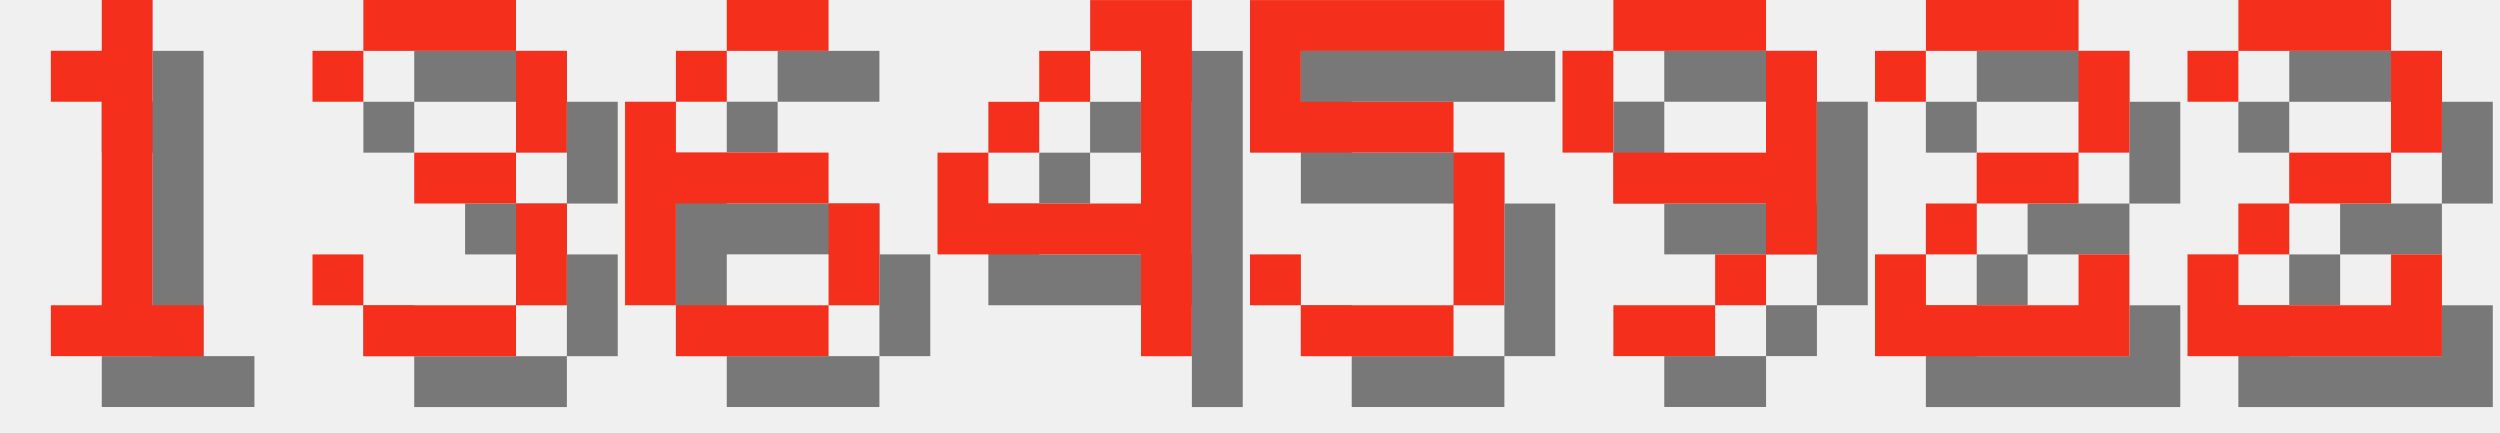
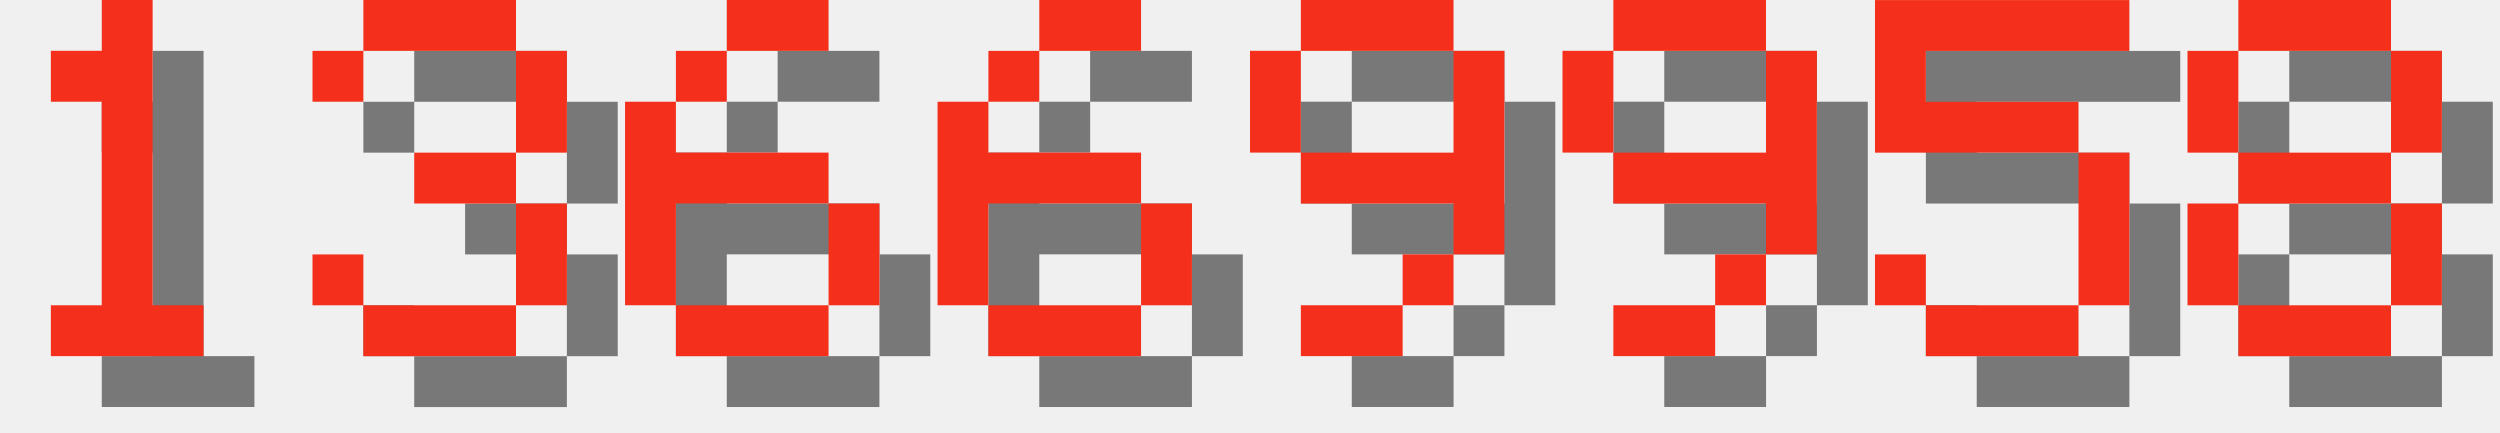
<svg xmlns="http://www.w3.org/2000/svg" version="1.1" width="208.0" height="36">
  <style>
        .text-foreground {
            fill: #F4301C;
        }
        .text-shadow {
            fill: #000000;
            fill-opacity: 0.5;
        }
    </style>
  <g class="digit" id="digit_1" transform="translate(0.0, 0), scale(4)">
    <path id="digit_1_shadow" class="text-shadow" d="m2.117 2.117v1.058h1.058v4.233h-1.058v1.058h3.175v-1.058h-1.058v-6.35h-1.058v1.058h-1.058z" fill-opacity=".5" style="paint-order:stroke fill markers" />
    <path id="digit_1_fg" class="text-foreground" d="m1.058 1.058v1.058h1.058v4.233h-1.058v1.058h3.175v-1.058h-1.058v-6.35h-1.058v1.058h-1.058z" fill="#fff" style="paint-order:stroke fill markers" />
  </g>
  <g class="digit" id="digit_3" transform="translate(26.0, 0), scale(4)">
    <path id="digit_3_shadow" class="text-shadow" d="m1.058 2.117v1.058h1.058v-1.058h3.175v2.117h-2.117v1.058h2.117v2.117h-3.175v-1.058h-1.058v1.058h1.058v1.058h3.175v-1.058h1.058v-2.117h-1.058v-1.058h1.058v-2.117h-1.058v-1.058h-3.175v1.058h-1.058z" fill-opacity=".5" style="paint-order:stroke fill markers" />
    <path id="digit_3_fg" class="text-foreground" d="m0 1.058v1.058h1.058v-1.058h3.175v2.117h-2.117v1.058h2.117v2.117h-3.175v-1.058h-1.058v1.058h1.058v1.058h3.175v-1.058h1.058v-2.117h-1.058v-1.058h1.058v-2.117h-1.058v-1.058h-3.175v1.058h-1.058z" fill="#fff" style="paint-order:stroke fill markers" />
  </g>
  <g class="digit" id="digit_6" transform="translate(52.0, 0), scale(4)">
    <path id="digit_6_shadow" class="text-shadow" d="m3.175 1.058v1.058h2.117v-1.058h-2.117zm0 1.058h-1.058v1.058h1.058v-1.058zm-1.058 1.058h-1.058v4.233h1.058v-2.117h3.175v-1.058h-3.175v-1.058zm3.175 2.117v2.117h1.058v-2.117h-1.058zm0 2.117h-3.175v1.058h3.175v-1.058z" fill-opacity=".5" style="paint-order:stroke fill markers" />
    <path id="digit_6_fg" class="text-foreground" d="m2.117 0v1.058h2.117v-1.058h-2.117zm0 1.058h-1.058v1.058h1.058v-1.058zm-1.058 1.058h-1.058v4.233h1.058v-2.117h3.175v-1.058h-3.175v-1.058zm3.175 2.117v2.117h1.058v-2.117h-1.058zm0 2.117h-3.175v1.058h3.175v-1.058z" fill="#fff" style="paint-order:stroke fill markers" />
  </g>
-   <g class="digit" id="digit_4" transform="translate(78.0, 0), scale(4)">
-     <path id="digit_4_shadow" class="text-shadow" d="m4.233 1.058v1.058h1.058v3.175h-3.175v-1.058h-1.058v2.117h4.233v2.117h1.058v-7.408h-2.117zm-2.117 3.175h1.058v-1.058h-1.058v1.058zm1.058-1.058h1.058v-1.058h-1.058v1.058z" fill-opacity=".5" style="paint-order:stroke fill markers" />
-     <path id="digit_4_fg" class="text-foreground" d="m3.175 0v1.058h1.058v3.175h-3.175v-1.058h-1.058v2.117h4.233v2.117h1.058v-7.408h-2.117zm-2.117 3.175h1.058v-1.058h-1.058v1.058zm1.058-1.058h1.058v-1.058h-1.058v1.058z" fill="#fff" style="paint-order:stroke fill markers" />
+   <g class="digit" id="digit_6" transform="translate(78.0, 0), scale(4)">
+     <path id="digit_6_shadow" class="text-shadow" d="m3.175 1.058v1.058h2.117v-1.058h-2.117zm0 1.058h-1.058v1.058h1.058v-1.058zm-1.058 1.058h-1.058v4.233h1.058v-2.117h3.175v-1.058h-3.175v-1.058zm3.175 2.117v2.117h1.058v-2.117h-1.058zm0 2.117h-3.175v1.058h3.175v-1.058z" fill-opacity=".5" style="paint-order:stroke fill markers" />
+     <path id="digit_6_fg" class="text-foreground" d="m2.117 0v1.058h2.117v-1.058h-2.117zm0 1.058h-1.058v1.058h1.058v-1.058zm-1.058 1.058h-1.058v4.233h1.058v-2.117h3.175v-1.058h-3.175v-1.058zm3.175 2.117v2.117h1.058v-2.117h-1.058zm0 2.117h-3.175v1.058h3.175v-1.058z" fill="#fff" style="paint-order:stroke fill markers" />
  </g>
-   <g class="digit" id="digit_5" transform="translate(104.0, 0), scale(4)">
-     <path id="digit_5_shadow" class="text-shadow" d="m1.058 1.058v3.175h4.233v3.175h-3.175v-1.058h-1.058v1.058h1.058v1.058h3.175v-1.058h1.058v-3.175h-1.058v-1.058h-3.175v-1.058h4.233v-1.058h-5.292z" fill-opacity=".5" style="paint-order:stroke fill markers" />
-     <path id="digit_5_fg" class="text-foreground" d="m0 0v3.175h4.233v3.175h-3.175v-1.058h-1.058v1.058h1.058v1.058h3.175v-1.058h1.058v-3.175h-1.058v-1.058h-3.175v-1.058h4.233v-1.058h-5.292z" fill="#fff" style="paint-order:stroke fill markers" />
+   <g class="digit" id="digit_9" transform="translate(104.0, 0), scale(4)">
+     <path id="digit_9_shadow" class="text-shadow" d="m2.117 1.058v1.058h3.175v-1.058h-3.175zm3.175 1.058v2.117h-3.175v1.058h3.175v1.058h1.058v-4.233h-1.058zm0 4.233h-1.058v1.058h1.058v-1.058zm-1.058 1.058h-2.117v1.058h2.117v-1.058zm-2.117-3.175v-2.117h-1.058v2.117h1.058z" fill-opacity=".5" style="paint-order:stroke fill markers" />
+     <path id="digit_9_fg" class="text-foreground" d="m1.058 0v1.058h3.175v-1.058h-3.175zm3.175 1.058v2.117h-3.175v1.058h3.175v1.058h1.058v-4.233h-1.058zm0 4.233h-1.058v1.058h1.058v-1.058zm-1.058 1.058h-2.117v1.058h2.117v-1.058zm-2.117-3.175v-2.117h-1.058v2.117h1.058z" fill="#fff" style="paint-order:stroke fill markers" />
  </g>
  <g class="digit" id="digit_9" transform="translate(130.0, 0), scale(4)">
    <path id="digit_9_shadow" class="text-shadow" d="m2.117 1.058v1.058h3.175v-1.058h-3.175zm3.175 1.058v2.117h-3.175v1.058h3.175v1.058h1.058v-4.233h-1.058zm0 4.233h-1.058v1.058h1.058v-1.058zm-1.058 1.058h-2.117v1.058h2.117v-1.058zm-2.117-3.175v-2.117h-1.058v2.117h1.058z" fill-opacity=".5" style="paint-order:stroke fill markers" />
    <path id="digit_9_fg" class="text-foreground" d="m1.058 0v1.058h3.175v-1.058h-3.175zm3.175 1.058v2.117h-3.175v1.058h3.175v1.058h1.058v-4.233h-1.058zm0 4.233h-1.058v1.058h1.058v-1.058zm-1.058 1.058h-2.117v1.058h2.117v-1.058zm-2.117-3.175v-2.117h-1.058v2.117h1.058z" fill="#fff" style="paint-order:stroke fill markers" />
  </g>
-   <g class="digit" id="digit_2" transform="translate(156.0, 0), scale(4)">
-     <path id="digit_2_shadow" class="text-shadow" d="m1.058 2.117v1.058h1.058v-1.058h3.175v2.117h-2.117v1.058h-1.058v1.058h-1.058v2.117h5.292v-2.117h-1.058v1.058h-3.175v-1.058h1.058v-1.058h2.117v-1.058h1.058v-2.117h-1.058v-1.058h-3.175v1.058h-1.058z" fill-opacity=".5" style="paint-order:stroke fill markers" />
-     <path id="digit_2_fg" class="text-foreground" d="m0 1.058v1.058h1.058v-1.058h3.175v2.117h-2.117v1.058h-1.058v1.058h-1.058v2.117h5.292v-2.117h-1.058v1.058h-3.175v-1.058h1.058v-1.058h2.117v-1.058h1.058v-2.117h-1.058v-1.058h-3.175v1.058h-1.058z" fill="#fff" style="paint-order:stroke fill markers" />
+   <g class="digit" id="digit_5" transform="translate(156.0, 0), scale(4)">
+     <path id="digit_5_shadow" class="text-shadow" d="m1.058 1.058v3.175h4.233v3.175h-3.175v-1.058h-1.058v1.058h1.058v1.058h3.175v-1.058h1.058v-3.175h-1.058v-1.058h-3.175v-1.058h4.233v-1.058h-5.292z" fill-opacity=".5" style="paint-order:stroke fill markers" />
+     <path id="digit_5_fg" class="text-foreground" d="m0 0v3.175h4.233v3.175h-3.175v-1.058h-1.058v1.058h1.058v1.058h3.175v-1.058h1.058v-3.175h-1.058v-1.058h-3.175v-1.058h4.233v-1.058h-5.292z" fill="#fff" style="paint-order:stroke fill markers" />
  </g>
-   <g class="digit" id="digit_2" transform="translate(182.0, 0), scale(4)">
-     <path id="digit_2_shadow" class="text-shadow" d="m1.058 2.117v1.058h1.058v-1.058h3.175v2.117h-2.117v1.058h-1.058v1.058h-1.058v2.117h5.292v-2.117h-1.058v1.058h-3.175v-1.058h1.058v-1.058h2.117v-1.058h1.058v-2.117h-1.058v-1.058h-3.175v1.058h-1.058z" fill-opacity=".5" style="paint-order:stroke fill markers" />
-     <path id="digit_2_fg" class="text-foreground" d="m0 1.058v1.058h1.058v-1.058h3.175v2.117h-2.117v1.058h-1.058v1.058h-1.058v2.117h5.292v-2.117h-1.058v1.058h-3.175v-1.058h1.058v-1.058h2.117v-1.058h1.058v-2.117h-1.058v-1.058h-3.175v1.058h-1.058z" fill="#fff" style="paint-order:stroke fill markers" />
+   <g class="digit" id="digit_8" transform="translate(182.0, 0), scale(4)">
+     <path id="digit_8_shadow" class="text-shadow" d="m2.117 1.058v1.058h3.175v-1.058h-3.175zm3.175 1.058v2.117h1.058v-2.117h-1.058zm0 2.117h-3.175v1.058h3.175v-1.058zm0 1.058v2.117h1.058v-2.117h-1.058zm0 2.117h-3.175v1.058h3.175v-1.058zm-3.175 0v-2.117h-1.058v2.117h1.058zm0-3.175v-2.117h-1.058v2.117h1.058z" fill-opacity=".5" style="paint-order:stroke fill markers" />
+     <path id="digit_8_fg" class="text-foreground" d="m1.058 0v1.058h3.175v-1.058h-3.175zm3.175 1.058v2.117h1.058v-2.117h-1.058zm0 2.117h-3.175v1.058h3.175v-1.058zm0 1.058v2.117h1.058v-2.117h-1.058zm0 2.117h-3.175v1.058h3.175v-1.058zm-3.175 0v-2.117h-1.058v2.117h1.058zm0-3.175v-2.117h-1.058v2.117h1.058z" fill="#fff" style="paint-order:stroke fill markers" />
  </g>
</svg>
